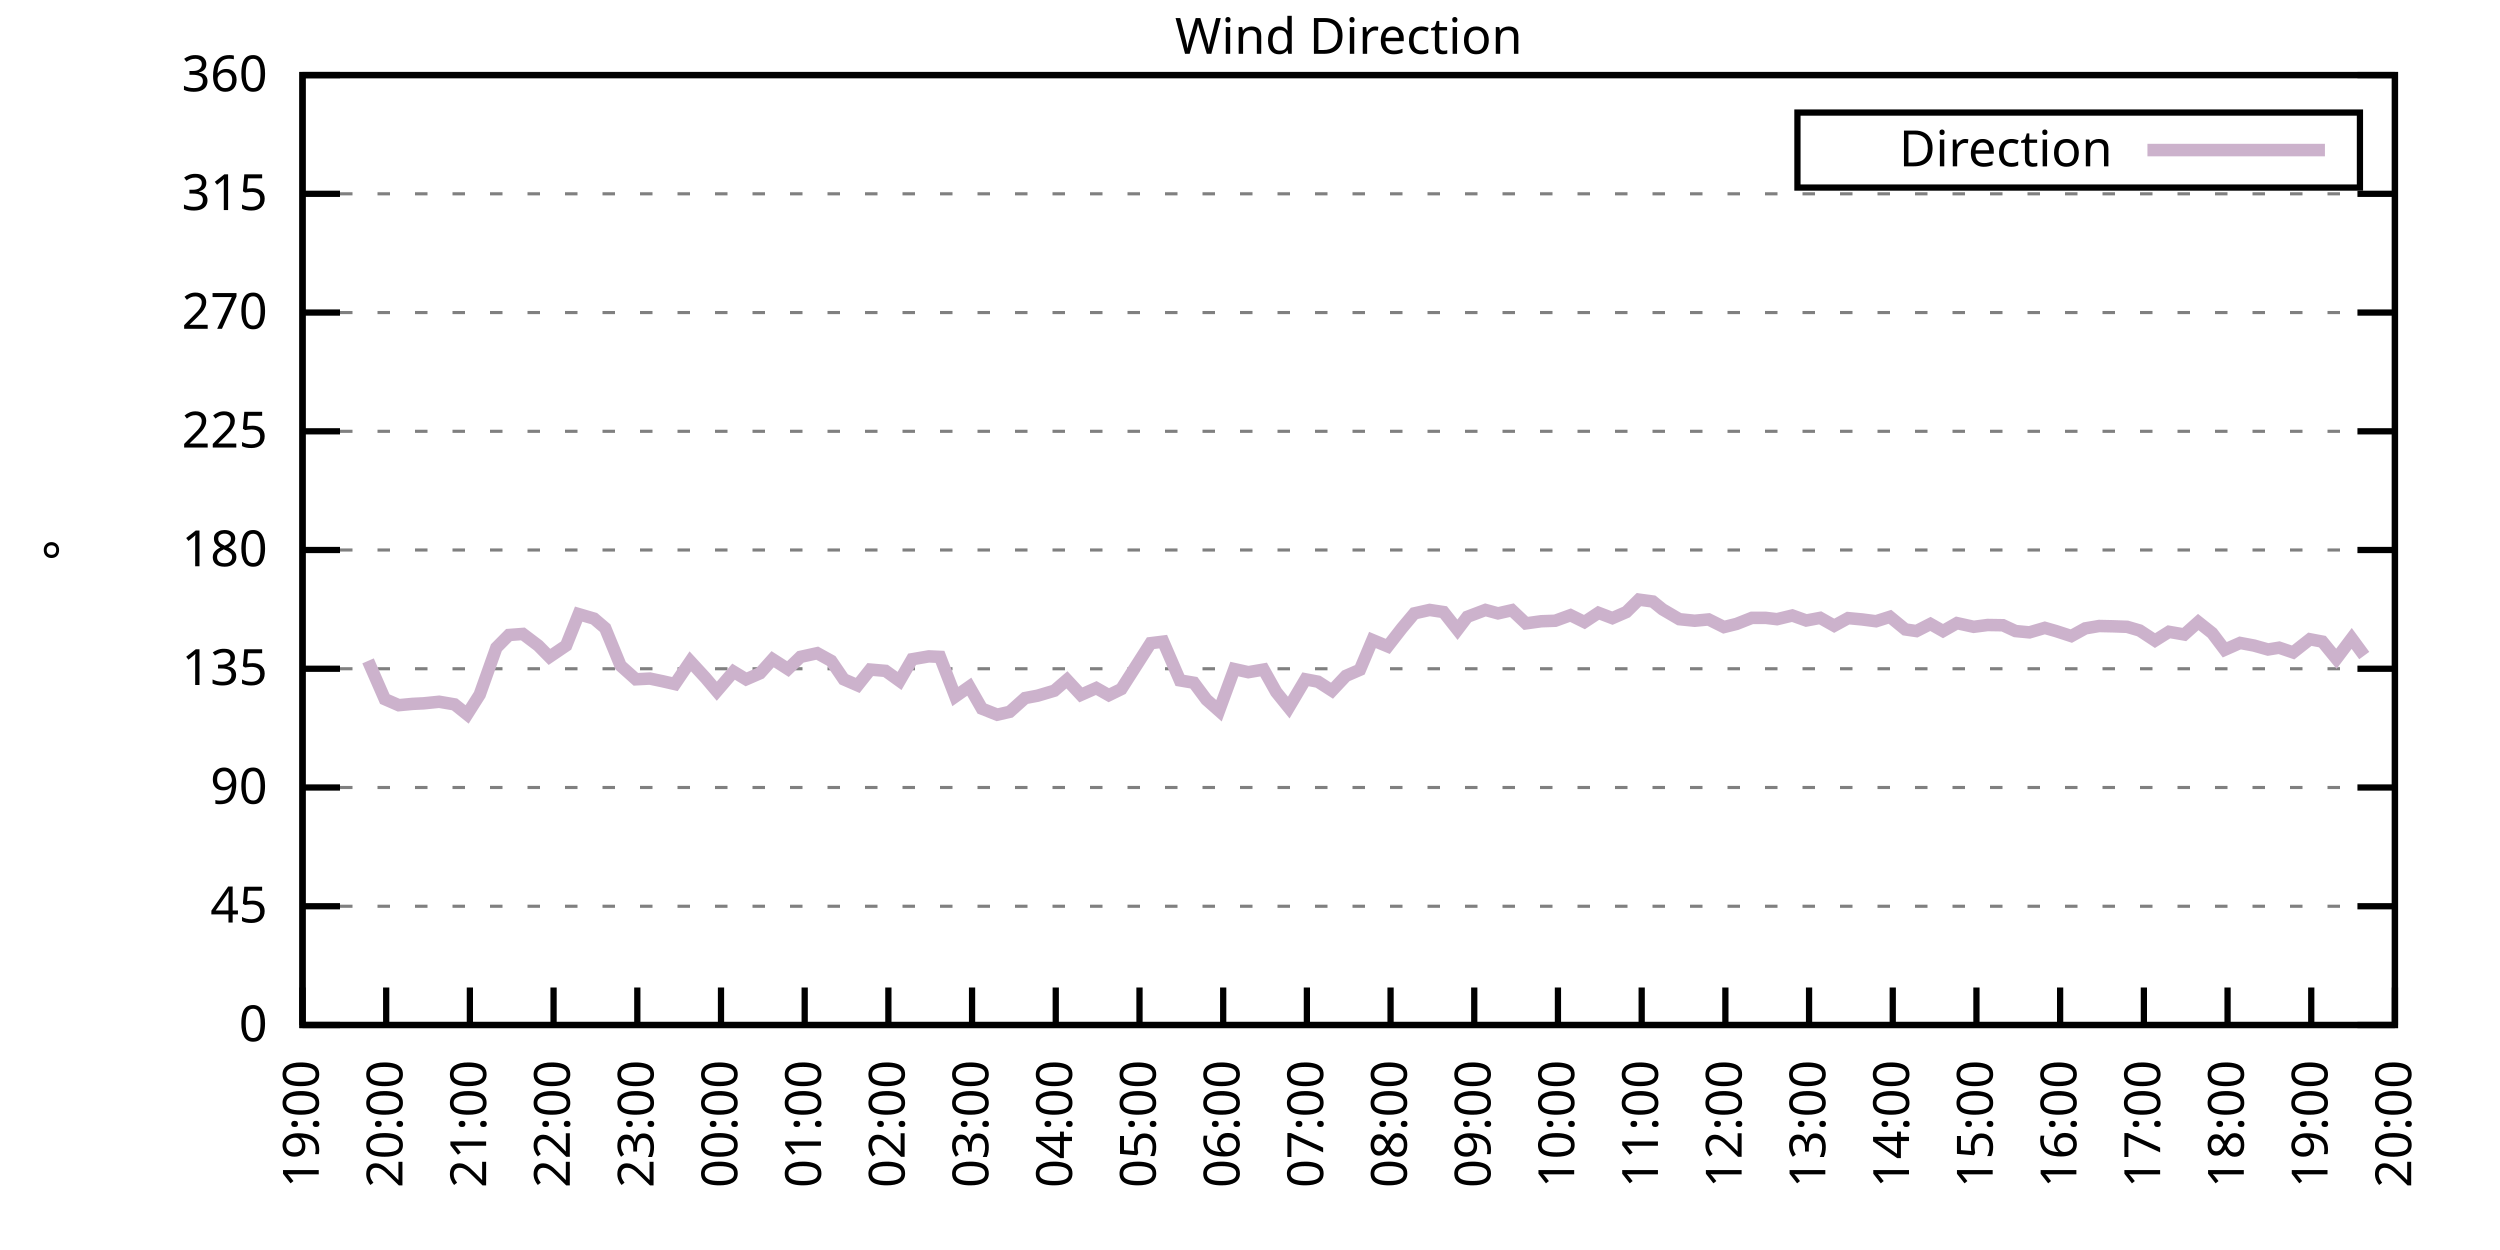
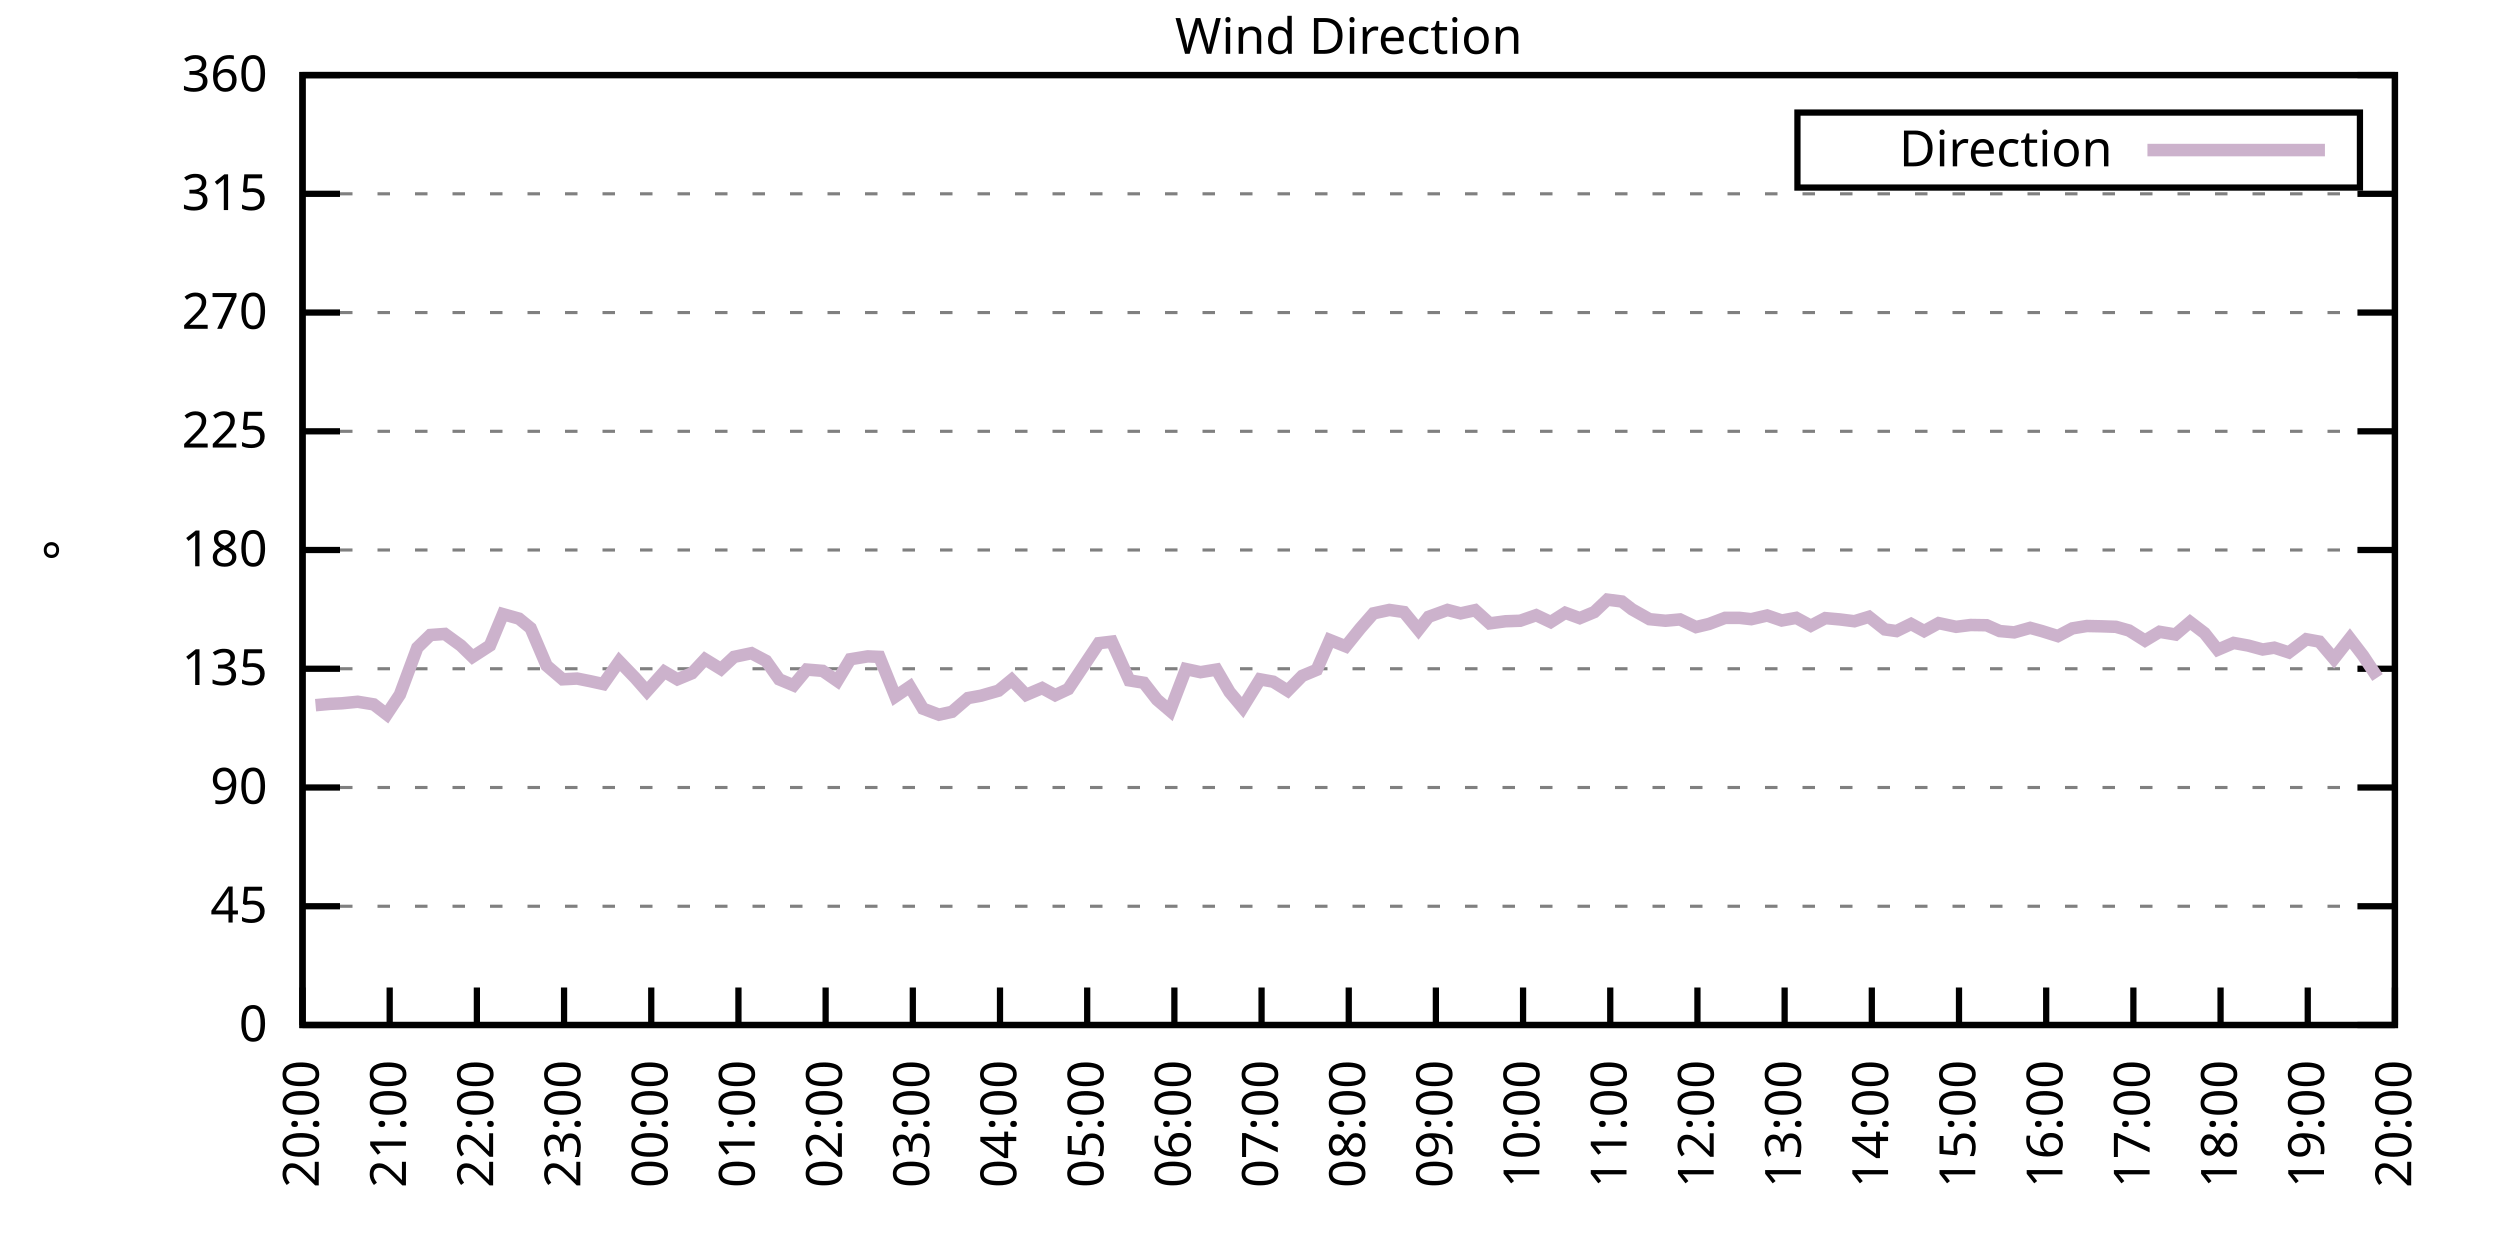
<svg xmlns="http://www.w3.org/2000/svg" xmlns:xlink="http://www.w3.org/1999/xlink" width="400" height="200" viewBox="0 0 400 200">
  <g id="gnuplot_canvas">
    <rect x="0" y="0" width="400" height="200" fill="none" />
    <defs>
      <circle id="gpDot" r="0.5" stroke-width="0.5" stroke="currentColor" />
      <path id="gpPt0" stroke-width="0.333" stroke="currentColor" d="M-1,0 h2 M0,-1 v2" />
      <path id="gpPt1" stroke-width="0.333" stroke="currentColor" d="M-1,-1 L1,1 M1,-1 L-1,1" />
      <path id="gpPt2" stroke-width="0.333" stroke="currentColor" d="M-1,0 L1,0 M0,-1 L0,1 M-1,-1 L1,1 M-1,1 L1,-1" />
      <rect id="gpPt3" stroke-width="0.333" stroke="currentColor" x="-1" y="-1" width="2" height="2" />
      <rect id="gpPt4" stroke-width="0.333" stroke="currentColor" fill="currentColor" x="-1" y="-1" width="2" height="2" />
      <circle id="gpPt5" stroke-width="0.333" stroke="currentColor" cx="0" cy="0" r="1" />
      <use xlink:href="#gpPt5" id="gpPt6" fill="currentColor" stroke="none" />
      <path id="gpPt7" stroke-width="0.333" stroke="currentColor" d="M0,-1.33 L-1.33,0.67 L1.33,0.67 z" />
      <use xlink:href="#gpPt7" id="gpPt8" fill="currentColor" stroke="none" />
      <use xlink:href="#gpPt7" id="gpPt9" stroke="currentColor" transform="rotate(180)" />
      <use xlink:href="#gpPt9" id="gpPt10" fill="currentColor" stroke="none" />
      <use xlink:href="#gpPt3" id="gpPt11" stroke="currentColor" transform="rotate(45)" />
      <use xlink:href="#gpPt11" id="gpPt12" fill="currentColor" stroke="none" />
      <path id="gpPt13" stroke-width="0.333" stroke="currentColor" d="M0,1.330 L1.265,0.411 L0.782,-1.067 L-0.782,-1.076 L-1.265,0.411 z" />
      <use xlink:href="#gpPt13" id="gpPt14" fill="currentColor" stroke="none" />
      <filter id="textbox" filterUnits="objectBoundingBox" x="0" y="0" height="1" width="1">
        <feFlood flood-color="white" flood-opacity="1" result="bgnd" />
        <feComposite in="SourceGraphic" in2="bgnd" operator="atop" />
      </filter>
      <filter id="greybox" filterUnits="objectBoundingBox" x="0" y="0" height="1" width="1">
        <feFlood flood-color="lightgrey" flood-opacity="1" result="grey" />
        <feComposite in="SourceGraphic" in2="grey" operator="atop" />
      </filter>
    </defs>
    <g fill="none" color="white" stroke="currentColor" stroke-width="1.00" stroke-linecap="butt" stroke-linejoin="miter">
</g>
    <g fill="none" color="black" stroke="currentColor" stroke-width="1.00" stroke-linecap="butt" stroke-linejoin="miter">
      <g stroke="none" shape-rendering="crispEdges">
        <polygon fill="rgb(255, 255, 255)" points="48.40,164.00 383.18,164.00 383.18,12.02 48.40,12.02 " />
      </g>
    </g>
    <g fill="none" color="black" stroke="currentColor" stroke-width="1.00" stroke-linecap="butt" stroke-linejoin="miter">
</g>
    <g fill="none" color="black" stroke="black" stroke-width="0.50" stroke-linecap="butt" stroke-linejoin="miter">
</g>
    <g fill="none" color="gray" stroke="currentColor" stroke-width="0.50" stroke-linecap="butt" stroke-linejoin="miter">
      <path stroke="gray" stroke-dasharray="2,4" class="gridline" d="M48.40,164.00 L383.19,164.00  " />
    </g>
    <g fill="none" color="gray" stroke="gray" stroke-width="1.00" stroke-linecap="butt" stroke-linejoin="miter">
</g>
    <g fill="none" color="black" stroke="currentColor" stroke-width="1.00" stroke-linecap="butt" stroke-linejoin="miter">
      <path stroke="black" d="M48.40,164.00 L54.40,164.00 M383.19,164.00 L377.19,164.00  " />
      <g transform="translate(42.80,166.60)" stroke="none" fill="black" font-family="Sans" font-size="8.00" text-anchor="end">
        <text>
          <tspan font-family="Sans"> 0</tspan>
        </text>
      </g>
    </g>
    <g fill="none" color="black" stroke="currentColor" stroke-width="1.00" stroke-linecap="butt" stroke-linejoin="miter">
</g>
    <g fill="none" color="black" stroke="black" stroke-width="0.50" stroke-linecap="butt" stroke-linejoin="miter">
</g>
    <g fill="none" color="gray" stroke="currentColor" stroke-width="0.50" stroke-linecap="butt" stroke-linejoin="miter">
      <path stroke="gray" stroke-dasharray="2,4" class="gridline" d="M48.40,145.00 L383.19,145.00  " />
    </g>
    <g fill="none" color="gray" stroke="gray" stroke-width="1.00" stroke-linecap="butt" stroke-linejoin="miter">
</g>
    <g fill="none" color="black" stroke="currentColor" stroke-width="1.00" stroke-linecap="butt" stroke-linejoin="miter">
      <path stroke="black" d="M48.40,145.00 L54.40,145.00 M383.19,145.00 L377.19,145.00  " />
      <g transform="translate(42.80,147.60)" stroke="none" fill="black" font-family="Sans" font-size="8.00" text-anchor="end">
        <text>
          <tspan font-family="Sans"> 45</tspan>
        </text>
      </g>
    </g>
    <g fill="none" color="black" stroke="currentColor" stroke-width="1.00" stroke-linecap="butt" stroke-linejoin="miter">
</g>
    <g fill="none" color="black" stroke="black" stroke-width="0.50" stroke-linecap="butt" stroke-linejoin="miter">
</g>
    <g fill="none" color="gray" stroke="currentColor" stroke-width="0.50" stroke-linecap="butt" stroke-linejoin="miter">
      <path stroke="gray" stroke-dasharray="2,4" class="gridline" d="M48.40,126.00 L383.19,126.00  " />
    </g>
    <g fill="none" color="gray" stroke="gray" stroke-width="1.00" stroke-linecap="butt" stroke-linejoin="miter">
</g>
    <g fill="none" color="black" stroke="currentColor" stroke-width="1.00" stroke-linecap="butt" stroke-linejoin="miter">
      <path stroke="black" d="M48.40,126.00 L54.40,126.00 M383.19,126.00 L377.19,126.00  " />
      <g transform="translate(42.80,128.60)" stroke="none" fill="black" font-family="Sans" font-size="8.00" text-anchor="end">
        <text>
          <tspan font-family="Sans"> 90</tspan>
        </text>
      </g>
    </g>
    <g fill="none" color="black" stroke="currentColor" stroke-width="1.00" stroke-linecap="butt" stroke-linejoin="miter">
</g>
    <g fill="none" color="black" stroke="black" stroke-width="0.50" stroke-linecap="butt" stroke-linejoin="miter">
</g>
    <g fill="none" color="gray" stroke="currentColor" stroke-width="0.50" stroke-linecap="butt" stroke-linejoin="miter">
      <path stroke="gray" stroke-dasharray="2,4" class="gridline" d="M48.40,107.00 L383.19,107.00  " />
    </g>
    <g fill="none" color="gray" stroke="gray" stroke-width="1.00" stroke-linecap="butt" stroke-linejoin="miter">
</g>
    <g fill="none" color="black" stroke="currentColor" stroke-width="1.00" stroke-linecap="butt" stroke-linejoin="miter">
      <path stroke="black" d="M48.40,107.00 L54.40,107.00 M383.19,107.00 L377.19,107.00  " />
      <g transform="translate(42.80,109.60)" stroke="none" fill="black" font-family="Sans" font-size="8.00" text-anchor="end">
        <text>
          <tspan font-family="Sans"> 135</tspan>
        </text>
      </g>
    </g>
    <g fill="none" color="black" stroke="currentColor" stroke-width="1.00" stroke-linecap="butt" stroke-linejoin="miter">
</g>
    <g fill="none" color="black" stroke="black" stroke-width="0.50" stroke-linecap="butt" stroke-linejoin="miter">
</g>
    <g fill="none" color="gray" stroke="currentColor" stroke-width="0.50" stroke-linecap="butt" stroke-linejoin="miter">
      <path stroke="gray" stroke-dasharray="2,4" class="gridline" d="M48.40,88.00 L383.19,88.00  " />
    </g>
    <g fill="none" color="gray" stroke="gray" stroke-width="1.00" stroke-linecap="butt" stroke-linejoin="miter">
</g>
    <g fill="none" color="black" stroke="currentColor" stroke-width="1.00" stroke-linecap="butt" stroke-linejoin="miter">
      <path stroke="black" d="M48.40,88.00 L54.40,88.00 M383.19,88.00 L377.19,88.00  " />
      <g transform="translate(42.80,90.60)" stroke="none" fill="black" font-family="Sans" font-size="8.00" text-anchor="end">
        <text>
          <tspan font-family="Sans"> 180</tspan>
        </text>
      </g>
    </g>
    <g fill="none" color="black" stroke="currentColor" stroke-width="1.00" stroke-linecap="butt" stroke-linejoin="miter">
</g>
    <g fill="none" color="black" stroke="black" stroke-width="0.50" stroke-linecap="butt" stroke-linejoin="miter">
</g>
    <g fill="none" color="gray" stroke="currentColor" stroke-width="0.50" stroke-linecap="butt" stroke-linejoin="miter">
      <path stroke="gray" stroke-dasharray="2,4" class="gridline" d="M48.40,69.01 L383.19,69.01  " />
    </g>
    <g fill="none" color="gray" stroke="gray" stroke-width="1.00" stroke-linecap="butt" stroke-linejoin="miter">
</g>
    <g fill="none" color="black" stroke="currentColor" stroke-width="1.00" stroke-linecap="butt" stroke-linejoin="miter">
      <path stroke="black" d="M48.40,69.01 L54.40,69.01 M383.19,69.01 L377.19,69.01  " />
      <g transform="translate(42.80,71.61)" stroke="none" fill="black" font-family="Sans" font-size="8.00" text-anchor="end">
        <text>
          <tspan font-family="Sans"> 225</tspan>
        </text>
      </g>
    </g>
    <g fill="none" color="black" stroke="currentColor" stroke-width="1.00" stroke-linecap="butt" stroke-linejoin="miter">
</g>
    <g fill="none" color="black" stroke="black" stroke-width="0.50" stroke-linecap="butt" stroke-linejoin="miter">
</g>
    <g fill="none" color="gray" stroke="currentColor" stroke-width="0.50" stroke-linecap="butt" stroke-linejoin="miter">
      <path stroke="gray" stroke-dasharray="2,4" class="gridline" d="M48.40,50.01 L383.19,50.01  " />
    </g>
    <g fill="none" color="gray" stroke="gray" stroke-width="1.00" stroke-linecap="butt" stroke-linejoin="miter">
</g>
    <g fill="none" color="black" stroke="currentColor" stroke-width="1.00" stroke-linecap="butt" stroke-linejoin="miter">
      <path stroke="black" d="M48.40,50.01 L54.40,50.01 M383.19,50.01 L377.19,50.01  " />
      <g transform="translate(42.80,52.61)" stroke="none" fill="black" font-family="Sans" font-size="8.00" text-anchor="end">
        <text>
          <tspan font-family="Sans"> 270</tspan>
        </text>
      </g>
    </g>
    <g fill="none" color="black" stroke="currentColor" stroke-width="1.00" stroke-linecap="butt" stroke-linejoin="miter">
</g>
    <g fill="none" color="black" stroke="black" stroke-width="0.50" stroke-linecap="butt" stroke-linejoin="miter">
</g>
    <g fill="none" color="gray" stroke="currentColor" stroke-width="0.50" stroke-linecap="butt" stroke-linejoin="miter">
      <path stroke="gray" stroke-dasharray="2,4" class="gridline" d="M48.40,31.01 L383.19,31.01  " />
    </g>
    <g fill="none" color="gray" stroke="gray" stroke-width="1.00" stroke-linecap="butt" stroke-linejoin="miter">
</g>
    <g fill="none" color="black" stroke="currentColor" stroke-width="1.00" stroke-linecap="butt" stroke-linejoin="miter">
      <path stroke="black" d="M48.40,31.01 L54.40,31.01 M383.19,31.01 L377.19,31.01  " />
      <g transform="translate(42.80,33.61)" stroke="none" fill="black" font-family="Sans" font-size="8.00" text-anchor="end">
        <text>
          <tspan font-family="Sans"> 315</tspan>
        </text>
      </g>
    </g>
    <g fill="none" color="black" stroke="currentColor" stroke-width="1.00" stroke-linecap="butt" stroke-linejoin="miter">
</g>
    <g fill="none" color="black" stroke="black" stroke-width="0.50" stroke-linecap="butt" stroke-linejoin="miter">
</g>
    <g fill="none" color="gray" stroke="currentColor" stroke-width="0.50" stroke-linecap="butt" stroke-linejoin="miter">
      <path stroke="gray" stroke-dasharray="2,4" class="gridline" d="M48.40,12.01 L383.19,12.01  " />
    </g>
    <g fill="none" color="gray" stroke="gray" stroke-width="1.00" stroke-linecap="butt" stroke-linejoin="miter">
</g>
    <g fill="none" color="black" stroke="currentColor" stroke-width="1.00" stroke-linecap="butt" stroke-linejoin="miter">
      <path stroke="black" d="M48.40,12.01 L54.40,12.01 M383.19,12.01 L377.19,12.01  " />
      <g transform="translate(42.80,14.61)" stroke="none" fill="black" font-family="Sans" font-size="8.00" text-anchor="end">
        <text>
          <tspan font-family="Sans"> 360</tspan>
        </text>
      </g>
    </g>
    <g fill="none" color="black" stroke="currentColor" stroke-width="1.00" stroke-linecap="butt" stroke-linejoin="miter">
      <path stroke="black" d="M48.40,164.00 L48.40,158.00  " />
      <g transform="translate(51.00,169.60) rotate(270.00)" stroke="none" fill="black" font-family="Sans" font-size="8.00" text-anchor="end">
        <text>
-           <tspan font-family="Sans">19:00</tspan>
-         </text>
-       </g>
-     </g>
-     <g fill="none" color="black" stroke="currentColor" stroke-width="1.00" stroke-linecap="butt" stroke-linejoin="miter">
-       <path stroke="black" d="M61.79,164.00 L61.79,158.00  " />
-       <g transform="translate(64.39,169.60) rotate(270.00)" stroke="none" fill="black" font-family="Sans" font-size="8.00" text-anchor="end">
-         <text>
          <tspan font-family="Sans">20:00</tspan>
        </text>
      </g>
    </g>
    <g fill="none" color="black" stroke="currentColor" stroke-width="1.00" stroke-linecap="butt" stroke-linejoin="miter">
-       <path stroke="black" d="M75.18,164.00 L75.18,158.00  " />
-       <g transform="translate(77.78,169.60) rotate(270.00)" stroke="none" fill="black" font-family="Sans" font-size="8.00" text-anchor="end">
+       <path stroke="black" d="M62.35,164.00 L62.35,158.00  " />
+       <g transform="translate(64.95,169.60) rotate(270.00)" stroke="none" fill="black" font-family="Sans" font-size="8.00" text-anchor="end">
        <text>
          <tspan font-family="Sans">21:00</tspan>
        </text>
      </g>
    </g>
    <g fill="none" color="black" stroke="currentColor" stroke-width="1.00" stroke-linecap="butt" stroke-linejoin="miter">
-       <path stroke="black" d="M88.57,164.00 L88.57,158.00  " />
-       <g transform="translate(91.17,169.60) rotate(270.00)" stroke="none" fill="black" font-family="Sans" font-size="8.00" text-anchor="end">
+       <path stroke="black" d="M76.30,164.00 L76.30,158.00  " />
+       <g transform="translate(78.90,169.60) rotate(270.00)" stroke="none" fill="black" font-family="Sans" font-size="8.00" text-anchor="end">
        <text>
          <tspan font-family="Sans">22:00</tspan>
        </text>
      </g>
    </g>
    <g fill="none" color="black" stroke="currentColor" stroke-width="1.00" stroke-linecap="butt" stroke-linejoin="miter">
-       <path stroke="black" d="M101.97,164.00 L101.97,158.00  " />
-       <g transform="translate(104.57,169.60) rotate(270.00)" stroke="none" fill="black" font-family="Sans" font-size="8.00" text-anchor="end">
+       <path stroke="black" d="M90.25,164.00 L90.25,158.00  " />
+       <g transform="translate(92.85,169.60) rotate(270.00)" stroke="none" fill="black" font-family="Sans" font-size="8.00" text-anchor="end">
        <text>
          <tspan font-family="Sans">23:00</tspan>
        </text>
      </g>
    </g>
    <g fill="none" color="black" stroke="currentColor" stroke-width="1.00" stroke-linecap="butt" stroke-linejoin="miter">
-       <path stroke="black" d="M115.36,164.00 L115.36,158.00  " />
-       <g transform="translate(117.96,169.60) rotate(270.00)" stroke="none" fill="black" font-family="Sans" font-size="8.00" text-anchor="end">
+       <path stroke="black" d="M104.20,164.00 L104.20,158.00  " />
+       <g transform="translate(106.80,169.60) rotate(270.00)" stroke="none" fill="black" font-family="Sans" font-size="8.00" text-anchor="end">
        <text>
          <tspan font-family="Sans">00:00</tspan>
        </text>
      </g>
    </g>
    <g fill="none" color="black" stroke="currentColor" stroke-width="1.00" stroke-linecap="butt" stroke-linejoin="miter">
-       <path stroke="black" d="M128.75,164.00 L128.75,158.00  " />
-       <g transform="translate(131.35,169.60) rotate(270.00)" stroke="none" fill="black" font-family="Sans" font-size="8.00" text-anchor="end">
+       <path stroke="black" d="M118.15,164.00 L118.15,158.00  " />
+       <g transform="translate(120.75,169.60) rotate(270.00)" stroke="none" fill="black" font-family="Sans" font-size="8.00" text-anchor="end">
        <text>
          <tspan font-family="Sans">01:00</tspan>
        </text>
      </g>
    </g>
    <g fill="none" color="black" stroke="currentColor" stroke-width="1.00" stroke-linecap="butt" stroke-linejoin="miter">
-       <path stroke="black" d="M142.14,164.00 L142.14,158.00  " />
-       <g transform="translate(144.74,169.60) rotate(270.00)" stroke="none" fill="black" font-family="Sans" font-size="8.00" text-anchor="end">
+       <path stroke="black" d="M132.10,164.00 L132.10,158.00  " />
+       <g transform="translate(134.70,169.60) rotate(270.00)" stroke="none" fill="black" font-family="Sans" font-size="8.00" text-anchor="end">
        <text>
          <tspan font-family="Sans">02:00</tspan>
        </text>
      </g>
    </g>
    <g fill="none" color="black" stroke="currentColor" stroke-width="1.00" stroke-linecap="butt" stroke-linejoin="miter">
-       <path stroke="black" d="M155.53,164.00 L155.53,158.00  " />
-       <g transform="translate(158.13,169.60) rotate(270.00)" stroke="none" fill="black" font-family="Sans" font-size="8.00" text-anchor="end">
+       <path stroke="black" d="M146.05,164.00 L146.05,158.00  " />
+       <g transform="translate(148.65,169.60) rotate(270.00)" stroke="none" fill="black" font-family="Sans" font-size="8.00" text-anchor="end">
        <text>
          <tspan font-family="Sans">03:00</tspan>
        </text>
      </g>
    </g>
    <g fill="none" color="black" stroke="currentColor" stroke-width="1.00" stroke-linecap="butt" stroke-linejoin="miter">
-       <path stroke="black" d="M168.92,164.00 L168.92,158.00  " />
-       <g transform="translate(171.52,169.60) rotate(270.00)" stroke="none" fill="black" font-family="Sans" font-size="8.00" text-anchor="end">
+       <path stroke="black" d="M160.00,164.00 L160.00,158.00  " />
+       <g transform="translate(162.60,169.60) rotate(270.00)" stroke="none" fill="black" font-family="Sans" font-size="8.00" text-anchor="end">
        <text>
          <tspan font-family="Sans">04:00</tspan>
        </text>
      </g>
    </g>
    <g fill="none" color="black" stroke="currentColor" stroke-width="1.00" stroke-linecap="butt" stroke-linejoin="miter">
-       <path stroke="black" d="M182.32,164.00 L182.32,158.00  " />
-       <g transform="translate(184.92,169.60) rotate(270.00)" stroke="none" fill="black" font-family="Sans" font-size="8.00" text-anchor="end">
+       <path stroke="black" d="M173.95,164.00 L173.95,158.00  " />
+       <g transform="translate(176.55,169.60) rotate(270.00)" stroke="none" fill="black" font-family="Sans" font-size="8.00" text-anchor="end">
        <text>
          <tspan font-family="Sans">05:00</tspan>
        </text>
      </g>
    </g>
    <g fill="none" color="black" stroke="currentColor" stroke-width="1.00" stroke-linecap="butt" stroke-linejoin="miter">
-       <path stroke="black" d="M195.71,164.00 L195.71,158.00  " />
-       <g transform="translate(198.31,169.60) rotate(270.00)" stroke="none" fill="black" font-family="Sans" font-size="8.00" text-anchor="end">
+       <path stroke="black" d="M187.90,164.00 L187.90,158.00  " />
+       <g transform="translate(190.50,169.60) rotate(270.00)" stroke="none" fill="black" font-family="Sans" font-size="8.00" text-anchor="end">
        <text>
          <tspan font-family="Sans">06:00</tspan>
        </text>
      </g>
    </g>
    <g fill="none" color="black" stroke="currentColor" stroke-width="1.00" stroke-linecap="butt" stroke-linejoin="miter">
-       <path stroke="black" d="M209.10,164.00 L209.10,158.00  " />
-       <g transform="translate(211.70,169.60) rotate(270.00)" stroke="none" fill="black" font-family="Sans" font-size="8.00" text-anchor="end">
+       <path stroke="black" d="M201.85,164.00 L201.85,158.00  " />
+       <g transform="translate(204.45,169.60) rotate(270.00)" stroke="none" fill="black" font-family="Sans" font-size="8.00" text-anchor="end">
        <text>
          <tspan font-family="Sans">07:00</tspan>
        </text>
      </g>
    </g>
    <g fill="none" color="black" stroke="currentColor" stroke-width="1.00" stroke-linecap="butt" stroke-linejoin="miter">
-       <path stroke="black" d="M222.49,164.00 L222.49,158.00  " />
-       <g transform="translate(225.09,169.60) rotate(270.00)" stroke="none" fill="black" font-family="Sans" font-size="8.00" text-anchor="end">
+       <path stroke="black" d="M215.80,164.00 L215.80,158.00  " />
+       <g transform="translate(218.40,169.60) rotate(270.00)" stroke="none" fill="black" font-family="Sans" font-size="8.00" text-anchor="end">
        <text>
          <tspan font-family="Sans">08:00</tspan>
        </text>
      </g>
    </g>
    <g fill="none" color="black" stroke="currentColor" stroke-width="1.00" stroke-linecap="butt" stroke-linejoin="miter">
-       <path stroke="black" d="M235.88,164.00 L235.88,158.00  " />
-       <g transform="translate(238.48,169.60) rotate(270.00)" stroke="none" fill="black" font-family="Sans" font-size="8.00" text-anchor="end">
+       <path stroke="black" d="M229.74,164.00 L229.74,158.00  " />
+       <g transform="translate(232.34,169.60) rotate(270.00)" stroke="none" fill="black" font-family="Sans" font-size="8.00" text-anchor="end">
        <text>
          <tspan font-family="Sans">09:00</tspan>
        </text>
      </g>
    </g>
    <g fill="none" color="black" stroke="currentColor" stroke-width="1.00" stroke-linecap="butt" stroke-linejoin="miter">
-       <path stroke="black" d="M249.27,164.00 L249.27,158.00  " />
-       <g transform="translate(251.87,169.60) rotate(270.00)" stroke="none" fill="black" font-family="Sans" font-size="8.00" text-anchor="end">
+       <path stroke="black" d="M243.69,164.00 L243.69,158.00  " />
+       <g transform="translate(246.29,169.60) rotate(270.00)" stroke="none" fill="black" font-family="Sans" font-size="8.00" text-anchor="end">
        <text>
          <tspan font-family="Sans">10:00</tspan>
        </text>
      </g>
    </g>
    <g fill="none" color="black" stroke="currentColor" stroke-width="1.00" stroke-linecap="butt" stroke-linejoin="miter">
-       <path stroke="black" d="M262.67,164.00 L262.67,158.00  " />
-       <g transform="translate(265.27,169.60) rotate(270.00)" stroke="none" fill="black" font-family="Sans" font-size="8.00" text-anchor="end">
+       <path stroke="black" d="M257.64,164.00 L257.64,158.00  " />
+       <g transform="translate(260.24,169.60) rotate(270.00)" stroke="none" fill="black" font-family="Sans" font-size="8.00" text-anchor="end">
        <text>
          <tspan font-family="Sans">11:00</tspan>
        </text>
      </g>
    </g>
    <g fill="none" color="black" stroke="currentColor" stroke-width="1.00" stroke-linecap="butt" stroke-linejoin="miter">
-       <path stroke="black" d="M276.06,164.00 L276.06,158.00  " />
-       <g transform="translate(278.66,169.60) rotate(270.00)" stroke="none" fill="black" font-family="Sans" font-size="8.00" text-anchor="end">
+       <path stroke="black" d="M271.59,164.00 L271.59,158.00  " />
+       <g transform="translate(274.19,169.60) rotate(270.00)" stroke="none" fill="black" font-family="Sans" font-size="8.00" text-anchor="end">
        <text>
          <tspan font-family="Sans">12:00</tspan>
        </text>
      </g>
    </g>
    <g fill="none" color="black" stroke="currentColor" stroke-width="1.00" stroke-linecap="butt" stroke-linejoin="miter">
-       <path stroke="black" d="M289.45,164.00 L289.45,158.00  " />
-       <g transform="translate(292.05,169.60) rotate(270.00)" stroke="none" fill="black" font-family="Sans" font-size="8.00" text-anchor="end">
+       <path stroke="black" d="M285.54,164.00 L285.54,158.00  " />
+       <g transform="translate(288.14,169.60) rotate(270.00)" stroke="none" fill="black" font-family="Sans" font-size="8.00" text-anchor="end">
        <text>
          <tspan font-family="Sans">13:00</tspan>
        </text>
      </g>
    </g>
    <g fill="none" color="black" stroke="currentColor" stroke-width="1.00" stroke-linecap="butt" stroke-linejoin="miter">
-       <path stroke="black" d="M302.84,164.00 L302.84,158.00  " />
-       <g transform="translate(305.44,169.60) rotate(270.00)" stroke="none" fill="black" font-family="Sans" font-size="8.00" text-anchor="end">
+       <path stroke="black" d="M299.49,164.00 L299.49,158.00  " />
+       <g transform="translate(302.09,169.60) rotate(270.00)" stroke="none" fill="black" font-family="Sans" font-size="8.00" text-anchor="end">
        <text>
          <tspan font-family="Sans">14:00</tspan>
        </text>
      </g>
    </g>
    <g fill="none" color="black" stroke="currentColor" stroke-width="1.00" stroke-linecap="butt" stroke-linejoin="miter">
-       <path stroke="black" d="M316.23,164.00 L316.23,158.00  " />
-       <g transform="translate(318.83,169.60) rotate(270.00)" stroke="none" fill="black" font-family="Sans" font-size="8.00" text-anchor="end">
+       <path stroke="black" d="M313.44,164.00 L313.44,158.00  " />
+       <g transform="translate(316.04,169.60) rotate(270.00)" stroke="none" fill="black" font-family="Sans" font-size="8.00" text-anchor="end">
        <text>
          <tspan font-family="Sans">15:00</tspan>
        </text>
      </g>
    </g>
    <g fill="none" color="black" stroke="currentColor" stroke-width="1.00" stroke-linecap="butt" stroke-linejoin="miter">
-       <path stroke="black" d="M329.62,164.00 L329.62,158.00  " />
-       <g transform="translate(332.22,169.60) rotate(270.00)" stroke="none" fill="black" font-family="Sans" font-size="8.00" text-anchor="end">
+       <path stroke="black" d="M327.39,164.00 L327.39,158.00  " />
+       <g transform="translate(329.99,169.60) rotate(270.00)" stroke="none" fill="black" font-family="Sans" font-size="8.00" text-anchor="end">
        <text>
          <tspan font-family="Sans">16:00</tspan>
        </text>
      </g>
    </g>
    <g fill="none" color="black" stroke="currentColor" stroke-width="1.00" stroke-linecap="butt" stroke-linejoin="miter">
-       <path stroke="black" d="M343.02,164.00 L343.02,158.00  " />
-       <g transform="translate(345.62,169.60) rotate(270.00)" stroke="none" fill="black" font-family="Sans" font-size="8.00" text-anchor="end">
+       <path stroke="black" d="M341.34,164.00 L341.34,158.00  " />
+       <g transform="translate(343.94,169.60) rotate(270.00)" stroke="none" fill="black" font-family="Sans" font-size="8.00" text-anchor="end">
        <text>
          <tspan font-family="Sans">17:00</tspan>
        </text>
      </g>
    </g>
    <g fill="none" color="black" stroke="currentColor" stroke-width="1.00" stroke-linecap="butt" stroke-linejoin="miter">
-       <path stroke="black" d="M356.41,164.00 L356.41,158.00  " />
-       <g transform="translate(359.01,169.60) rotate(270.00)" stroke="none" fill="black" font-family="Sans" font-size="8.00" text-anchor="end">
+       <path stroke="black" d="M355.29,164.00 L355.29,158.00  " />
+       <g transform="translate(357.89,169.60) rotate(270.00)" stroke="none" fill="black" font-family="Sans" font-size="8.00" text-anchor="end">
        <text>
          <tspan font-family="Sans">18:00</tspan>
        </text>
      </g>
    </g>
    <g fill="none" color="black" stroke="currentColor" stroke-width="1.00" stroke-linecap="butt" stroke-linejoin="miter">
-       <path stroke="black" d="M369.80,164.00 L369.80,158.00  " />
-       <g transform="translate(372.40,169.60) rotate(270.00)" stroke="none" fill="black" font-family="Sans" font-size="8.00" text-anchor="end">
+       <path stroke="black" d="M369.24,164.00 L369.24,158.00  " />
+       <g transform="translate(371.84,169.60) rotate(270.00)" stroke="none" fill="black" font-family="Sans" font-size="8.00" text-anchor="end">
        <text>
          <tspan font-family="Sans">19:00</tspan>
        </text>
      </g>
    </g>
    <g fill="none" color="black" stroke="currentColor" stroke-width="1.00" stroke-linecap="butt" stroke-linejoin="miter">
      <path stroke="black" d="M383.19,164.00 L383.19,158.00  " />
      <g transform="translate(385.79,169.60) rotate(270.00)" stroke="none" fill="black" font-family="Sans" font-size="8.00" text-anchor="end">
        <text>
          <tspan font-family="Sans">20:00</tspan>
        </text>
      </g>
    </g>
    <g fill="none" color="black" stroke="currentColor" stroke-width="1.00" stroke-linecap="butt" stroke-linejoin="miter">
</g>
    <g fill="none" color="black" stroke="currentColor" stroke-width="1.00" stroke-linecap="butt" stroke-linejoin="miter">
      <path stroke="black" d="M48.40,12.01 L48.40,164.00 L383.19,164.00 L383.19,12.01 L48.40,12.01 Z  " />
    </g>
    <g fill="none" color="black" stroke="currentColor" stroke-width="1.00" stroke-linecap="butt" stroke-linejoin="miter">
</g>
    <g fill="none" color="black" stroke="currentColor" stroke-width="1.00" stroke-linecap="butt" stroke-linejoin="miter">
      <path stroke="black" d="M287.59,30.01 L287.59,18.01 L377.59,18.01 L377.59,30.01 L287.59,30.01 Z  " />
    </g>
    <g id="Wind_direction_plot_1">
      <g fill="none" color="white" stroke="black" stroke-width="2.00" stroke-linecap="butt" stroke-linejoin="miter">
</g>
      <g fill="none" color="black" stroke="currentColor" stroke-width="2.00" stroke-linecap="butt" stroke-linejoin="miter">
        <g transform="translate(337.99,26.61)" stroke="none" fill="black" font-family="Sans" font-size="8.00" text-anchor="end">
          <text>
            <tspan font-family="Sans">Direction</tspan>
          </text>
        </g>
      </g>
      <g fill="none" color="black" stroke="currentColor" stroke-width="2.00" stroke-linecap="butt" stroke-linejoin="miter">
-         <path stroke="rgb(204, 178, 204)" d="M343.59,24.01 L371.99,24.01 M58.89,105.74 L61.57,111.86 L63.80,112.83 L66.03,112.62 L67.82,112.53 L70.27,112.28   L72.73,112.70 L74.74,114.31 L76.75,111.14 L79.42,103.63 L81.43,101.60 L83.66,101.43 L86.12,103.29 L87.91,105.10   L90.58,103.29 L92.59,98.26 L95.05,98.98 L96.83,100.50 L99.29,106.50 L101.74,108.69 L103.98,108.57 L105.98,108.99   L107.99,109.45 L110.45,105.82 L112.90,108.48 L114.69,110.59 L117.37,107.47 L119.38,108.69 L121.61,107.72 L123.62,105.48   L126.07,107.05 L128.08,105.10 L130.76,104.51 L132.99,105.74 L135.00,108.69 L137.23,109.66 L139.24,107.13 L141.69,107.34   L143.93,108.95 L145.94,105.48 L148.61,105.02 L150.40,105.10 L152.85,111.44 L155.09,109.87 L157.10,113.38 L159.55,114.35   L161.56,113.89 L164.01,111.69 L166.02,111.31 L168.70,110.51 L170.71,108.78 L172.94,111.18 L175.40,110.09 L177.41,111.23   L179.41,110.25 L184.10,102.91 L186.11,102.66 L188.79,108.86 L191.02,109.24 L193.03,111.94 L195.04,113.72 L197.49,107.05   L199.73,107.55 L202.18,107.13 L204.19,110.72 L206.20,113.21 L208.88,108.69 L210.88,109.07 L213.12,110.51 L215.35,108.14   L217.58,107.17 L219.59,102.40 L222.04,103.42 L224.28,100.54 L226.29,98.14 L228.74,97.59 L230.97,97.93 L233.20,100.76   L234.77,98.69 L237.67,97.59 L239.68,98.14 L241.91,97.63 L244.14,99.74 L246.60,99.40 L248.83,99.32 L251.28,98.43   L253.51,99.53 L255.75,98.05 L257.98,98.90 L260.21,97.93 L262.22,95.94 L264.45,96.24 L266.01,97.50 L268.69,99.07   L271.15,99.32 L273.38,99.11 L275.83,100.33 L277.84,99.83 L280.30,98.86 L282.53,98.86 L284.32,99.07 L286.77,98.48   L289.00,99.28 L291.23,98.86 L293.47,100.12 L295.70,98.90 L297.93,99.11 L300.16,99.40 L302.39,98.69 L304.85,100.71   L306.63,100.97 L308.87,99.83 L310.88,100.97 L313.11,99.70 L315.79,100.29 L318.02,100.00 L320.47,100.04 L322.48,100.97   L324.71,101.18 L327.17,100.46 L328.95,100.97 L331.41,101.77 L333.64,100.54 L335.87,100.16 L338.10,100.21 L340.34,100.29   L342.35,100.88 L344.80,102.49 L347.03,101.09 L349.49,101.52 L351.72,99.53 L353.95,101.30 L355.96,103.96 L358.42,102.87   L360.65,103.29 L362.88,103.92 L364.66,103.63 L366.90,104.39 L369.58,102.28 L371.58,102.66 L373.82,105.40 L376.27,102.15   L378.28,104.89  " />
+         <path stroke="rgb(204, 178, 204)" d="M343.59,24.01 L371.99,24.01 M50.49,112.83 L52.82,112.62 L54.68,112.53 L57.23,112.28 L59.79,112.70 L61.88,114.31   L63.98,111.14 L66.77,103.63 L68.86,101.60 L71.18,101.43 L73.74,103.29 L75.60,105.10 L78.39,103.29 L80.48,98.26   L83.04,98.98 L84.90,100.50 L87.46,106.50 L90.02,108.69 L92.34,108.57 L94.43,108.99 L96.53,109.45 L99.08,105.82   L101.64,108.48 L103.50,110.59 L106.29,107.47 L108.38,108.69 L110.71,107.72 L112.80,105.48 L115.36,107.05 L117.45,105.10   L120.24,104.51 L122.57,105.74 L124.66,108.69 L126.98,109.66 L129.08,107.13 L131.63,107.34 L133.96,108.95 L136.05,105.48   L138.84,105.02 L140.70,105.10 L143.26,111.44 L145.58,109.87 L147.67,113.38 L150.23,114.35 L152.32,113.89 L154.88,111.69   L156.97,111.31 L159.76,110.51 L161.86,108.78 L164.18,111.18 L166.74,110.09 L168.83,111.23 L170.92,110.25 L175.81,102.91   L177.90,102.66 L180.69,108.86 L183.01,109.24 L185.11,111.94 L187.20,113.72 L189.76,107.05 L192.08,107.55 L194.64,107.13   L196.73,110.72 L198.82,113.21 L201.61,108.69 L203.71,109.07 L206.03,110.51 L208.36,108.14 L210.68,107.17 L212.77,102.40   L215.33,103.42 L217.65,100.54 L219.75,98.14 L222.30,97.59 L224.63,97.93 L226.95,100.76 L228.58,98.69 L231.60,97.59   L233.70,98.14 L236.02,97.63 L238.35,99.74 L240.90,99.40 L243.23,99.32 L245.79,98.43 L248.11,99.53 L250.44,98.05   L252.76,98.90 L255.09,97.93 L257.18,95.94 L259.50,96.24 L261.13,97.50 L263.92,99.07 L266.48,99.32 L268.80,99.11   L271.36,100.33 L273.45,99.83 L276.01,98.86 L278.34,98.86 L280.20,99.07 L282.75,98.48 L285.08,99.28 L287.40,98.86   L289.73,100.12 L292.05,98.90 L294.38,99.11 L296.70,99.40 L299.03,98.69 L301.58,100.71 L303.44,100.97 L305.77,99.83   L307.86,100.97 L310.19,99.70 L312.98,100.29 L315.30,100.00 L317.86,100.04 L319.95,100.97 L322.28,101.18 L324.83,100.46   L326.69,100.97 L329.25,101.77 L331.58,100.54 L333.90,100.16 L336.23,100.21 L338.55,100.29 L340.64,100.88 L343.20,102.49   L345.53,101.09 L348.08,101.52 L350.41,99.53 L352.73,101.30 L354.83,103.96 L357.38,102.87 L359.71,103.29 L362.03,103.92   L363.89,103.63 L366.22,104.39 L369.01,102.28 L371.10,102.66 L373.43,105.40 L375.98,102.15 L378.08,104.89 L380.40,108.40    " />
      </g>
    </g>
    <g fill="none" color="black" stroke="currentColor" stroke-width="2.00" stroke-linecap="butt" stroke-linejoin="miter">
</g>
    <g fill="none" color="black" stroke="black" stroke-width="1.00" stroke-linecap="butt" stroke-linejoin="miter">
</g>
    <g fill="none" color="black" stroke="currentColor" stroke-width="1.00" stroke-linecap="butt" stroke-linejoin="miter">
      <path stroke="black" d="M48.40,12.01 L48.40,164.00 L383.19,164.00 L383.19,12.01 L48.40,12.01 Z  " />
      <g transform="translate(12.80,88.01) rotate(270.00)" stroke="none" fill="black" font-family="Sans" font-size="8.00" text-anchor="middle">
        <text>
          <tspan font-family="Sans">°</tspan>
        </text>
      </g>
    </g>
    <g fill="none" color="black" stroke="currentColor" stroke-width="1.00" stroke-linecap="butt" stroke-linejoin="miter">
</g>
    <g fill="none" color="black" stroke="currentColor" stroke-width="1.00" stroke-linecap="butt" stroke-linejoin="miter">
      <g transform="translate(215.79,8.61)" stroke="none" fill="black" font-family="Sans" font-size="8.00" text-anchor="middle">
        <text>
          <tspan font-family="Sans">Wind Direction</tspan>
        </text>
      </g>
    </g>
    <g fill="none" color="black" stroke="currentColor" stroke-width="1.00" stroke-linecap="butt" stroke-linejoin="miter">
</g>
  </g>
</svg>
